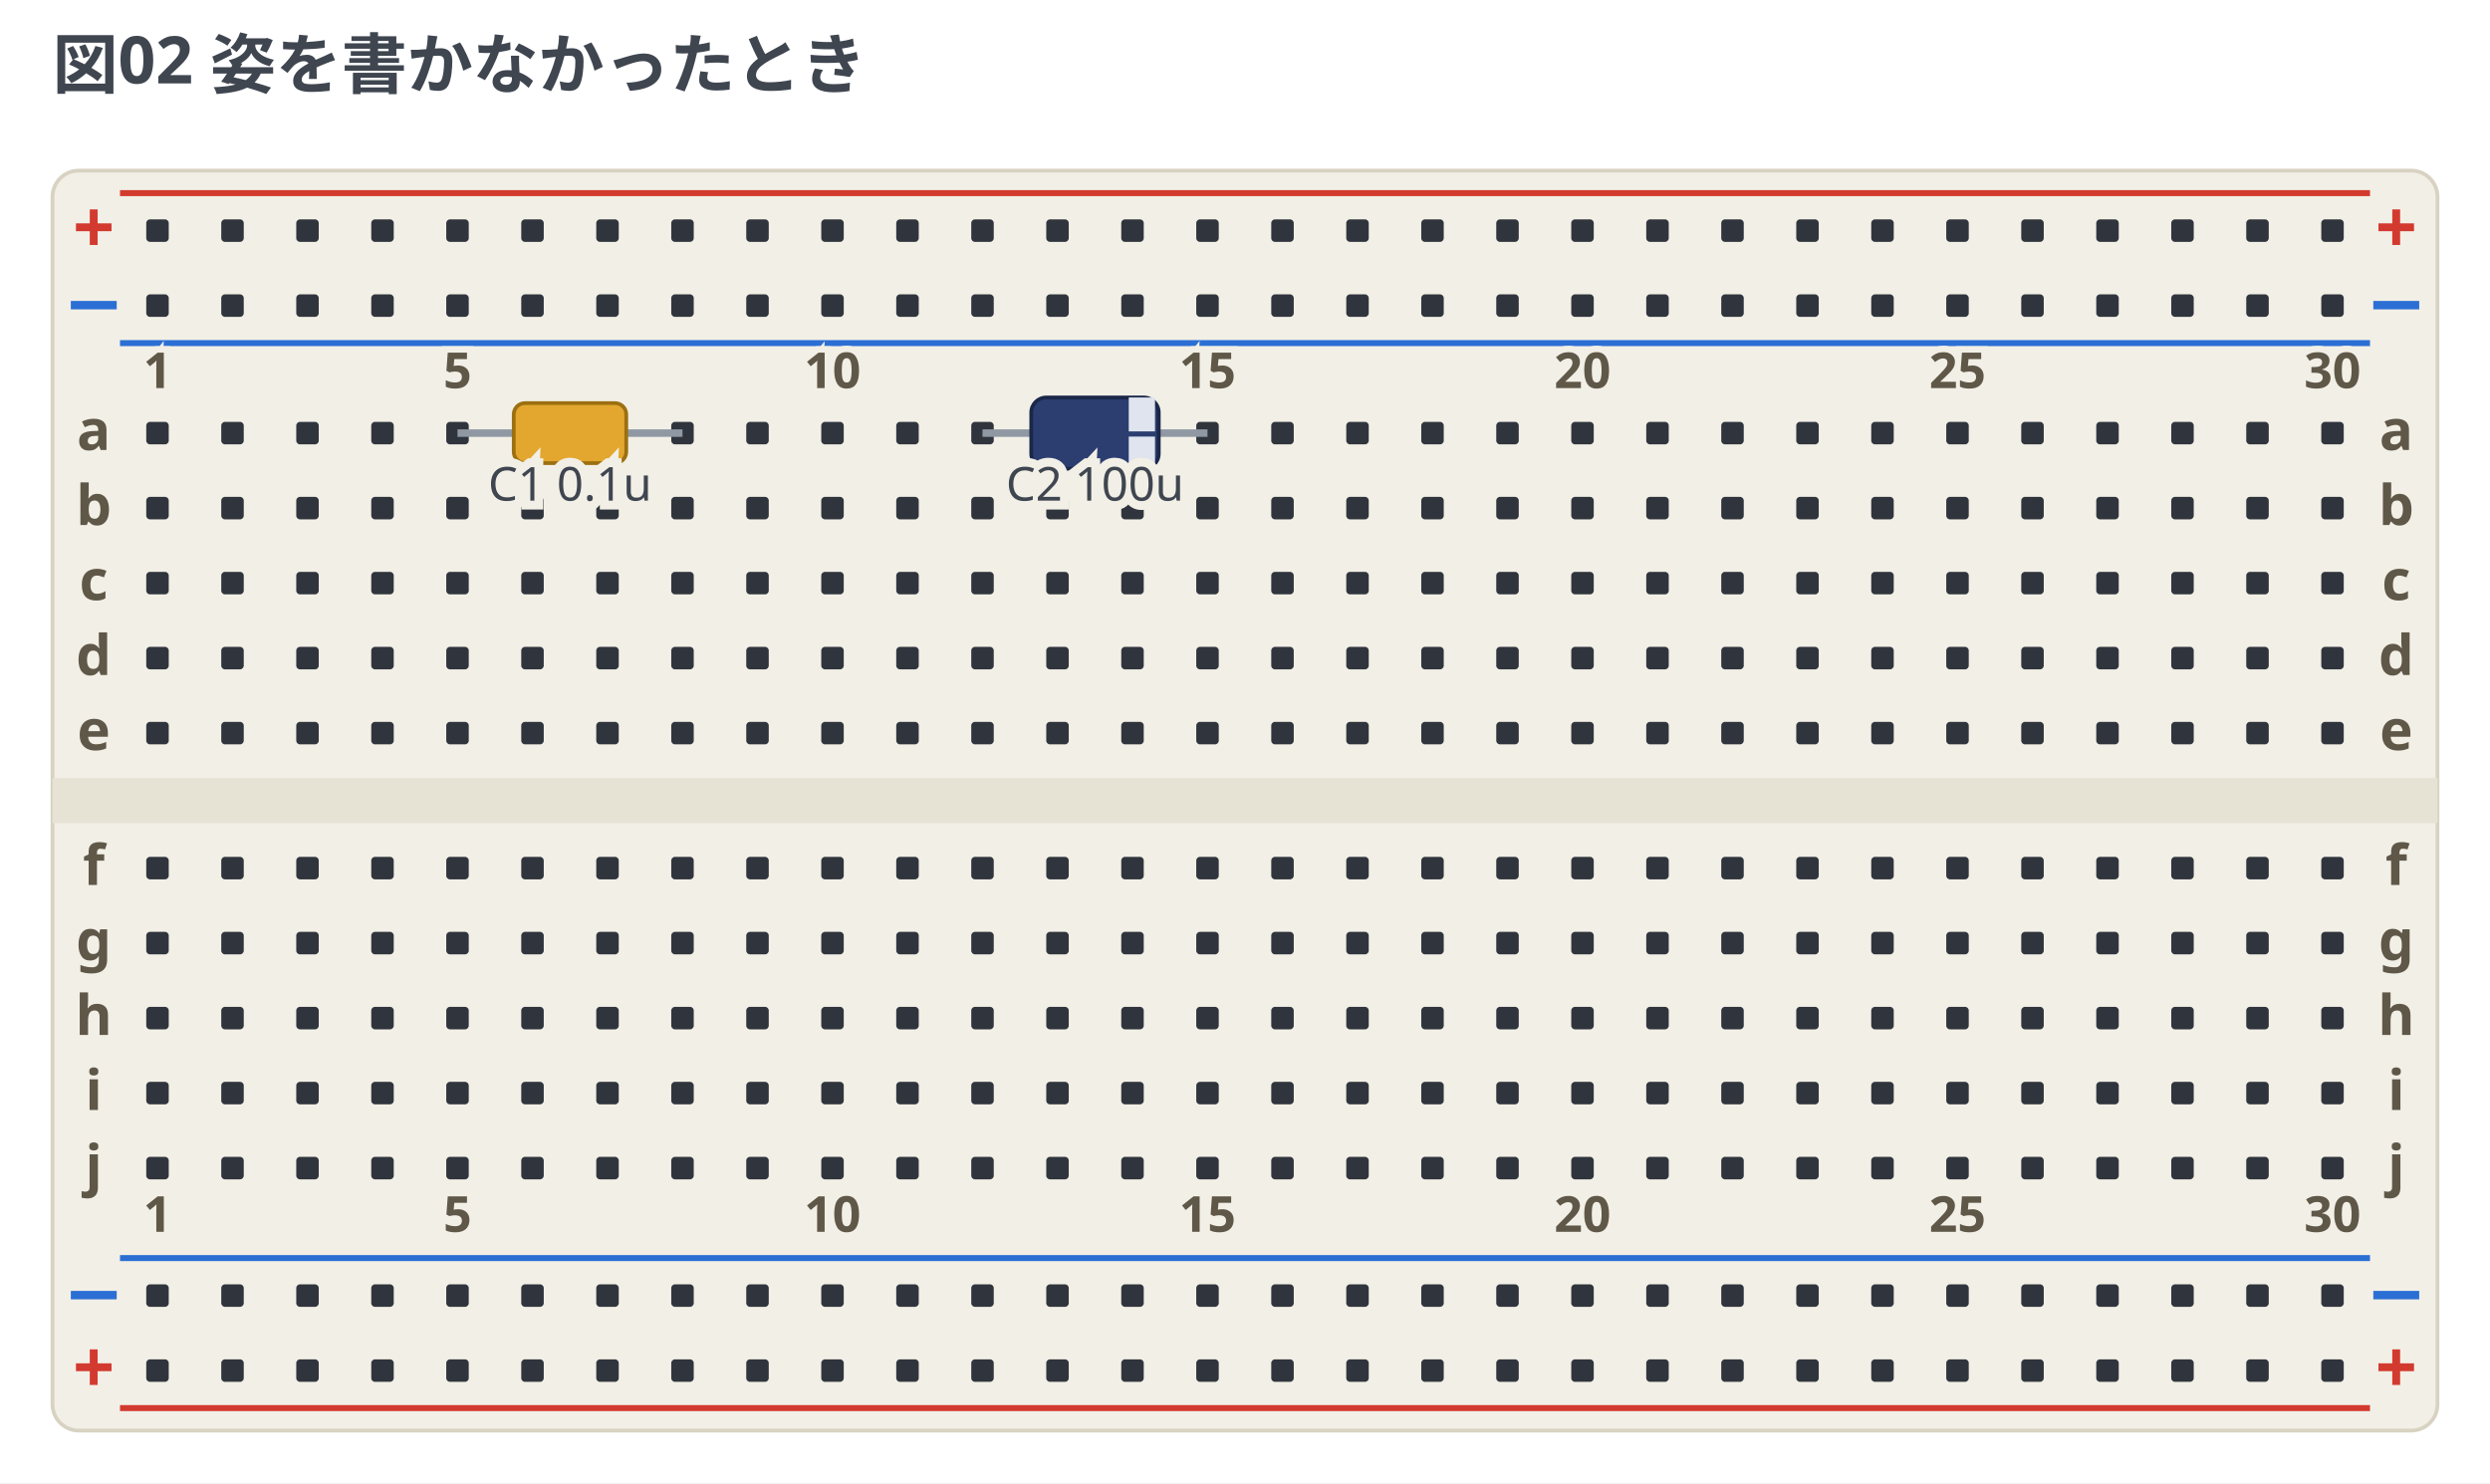
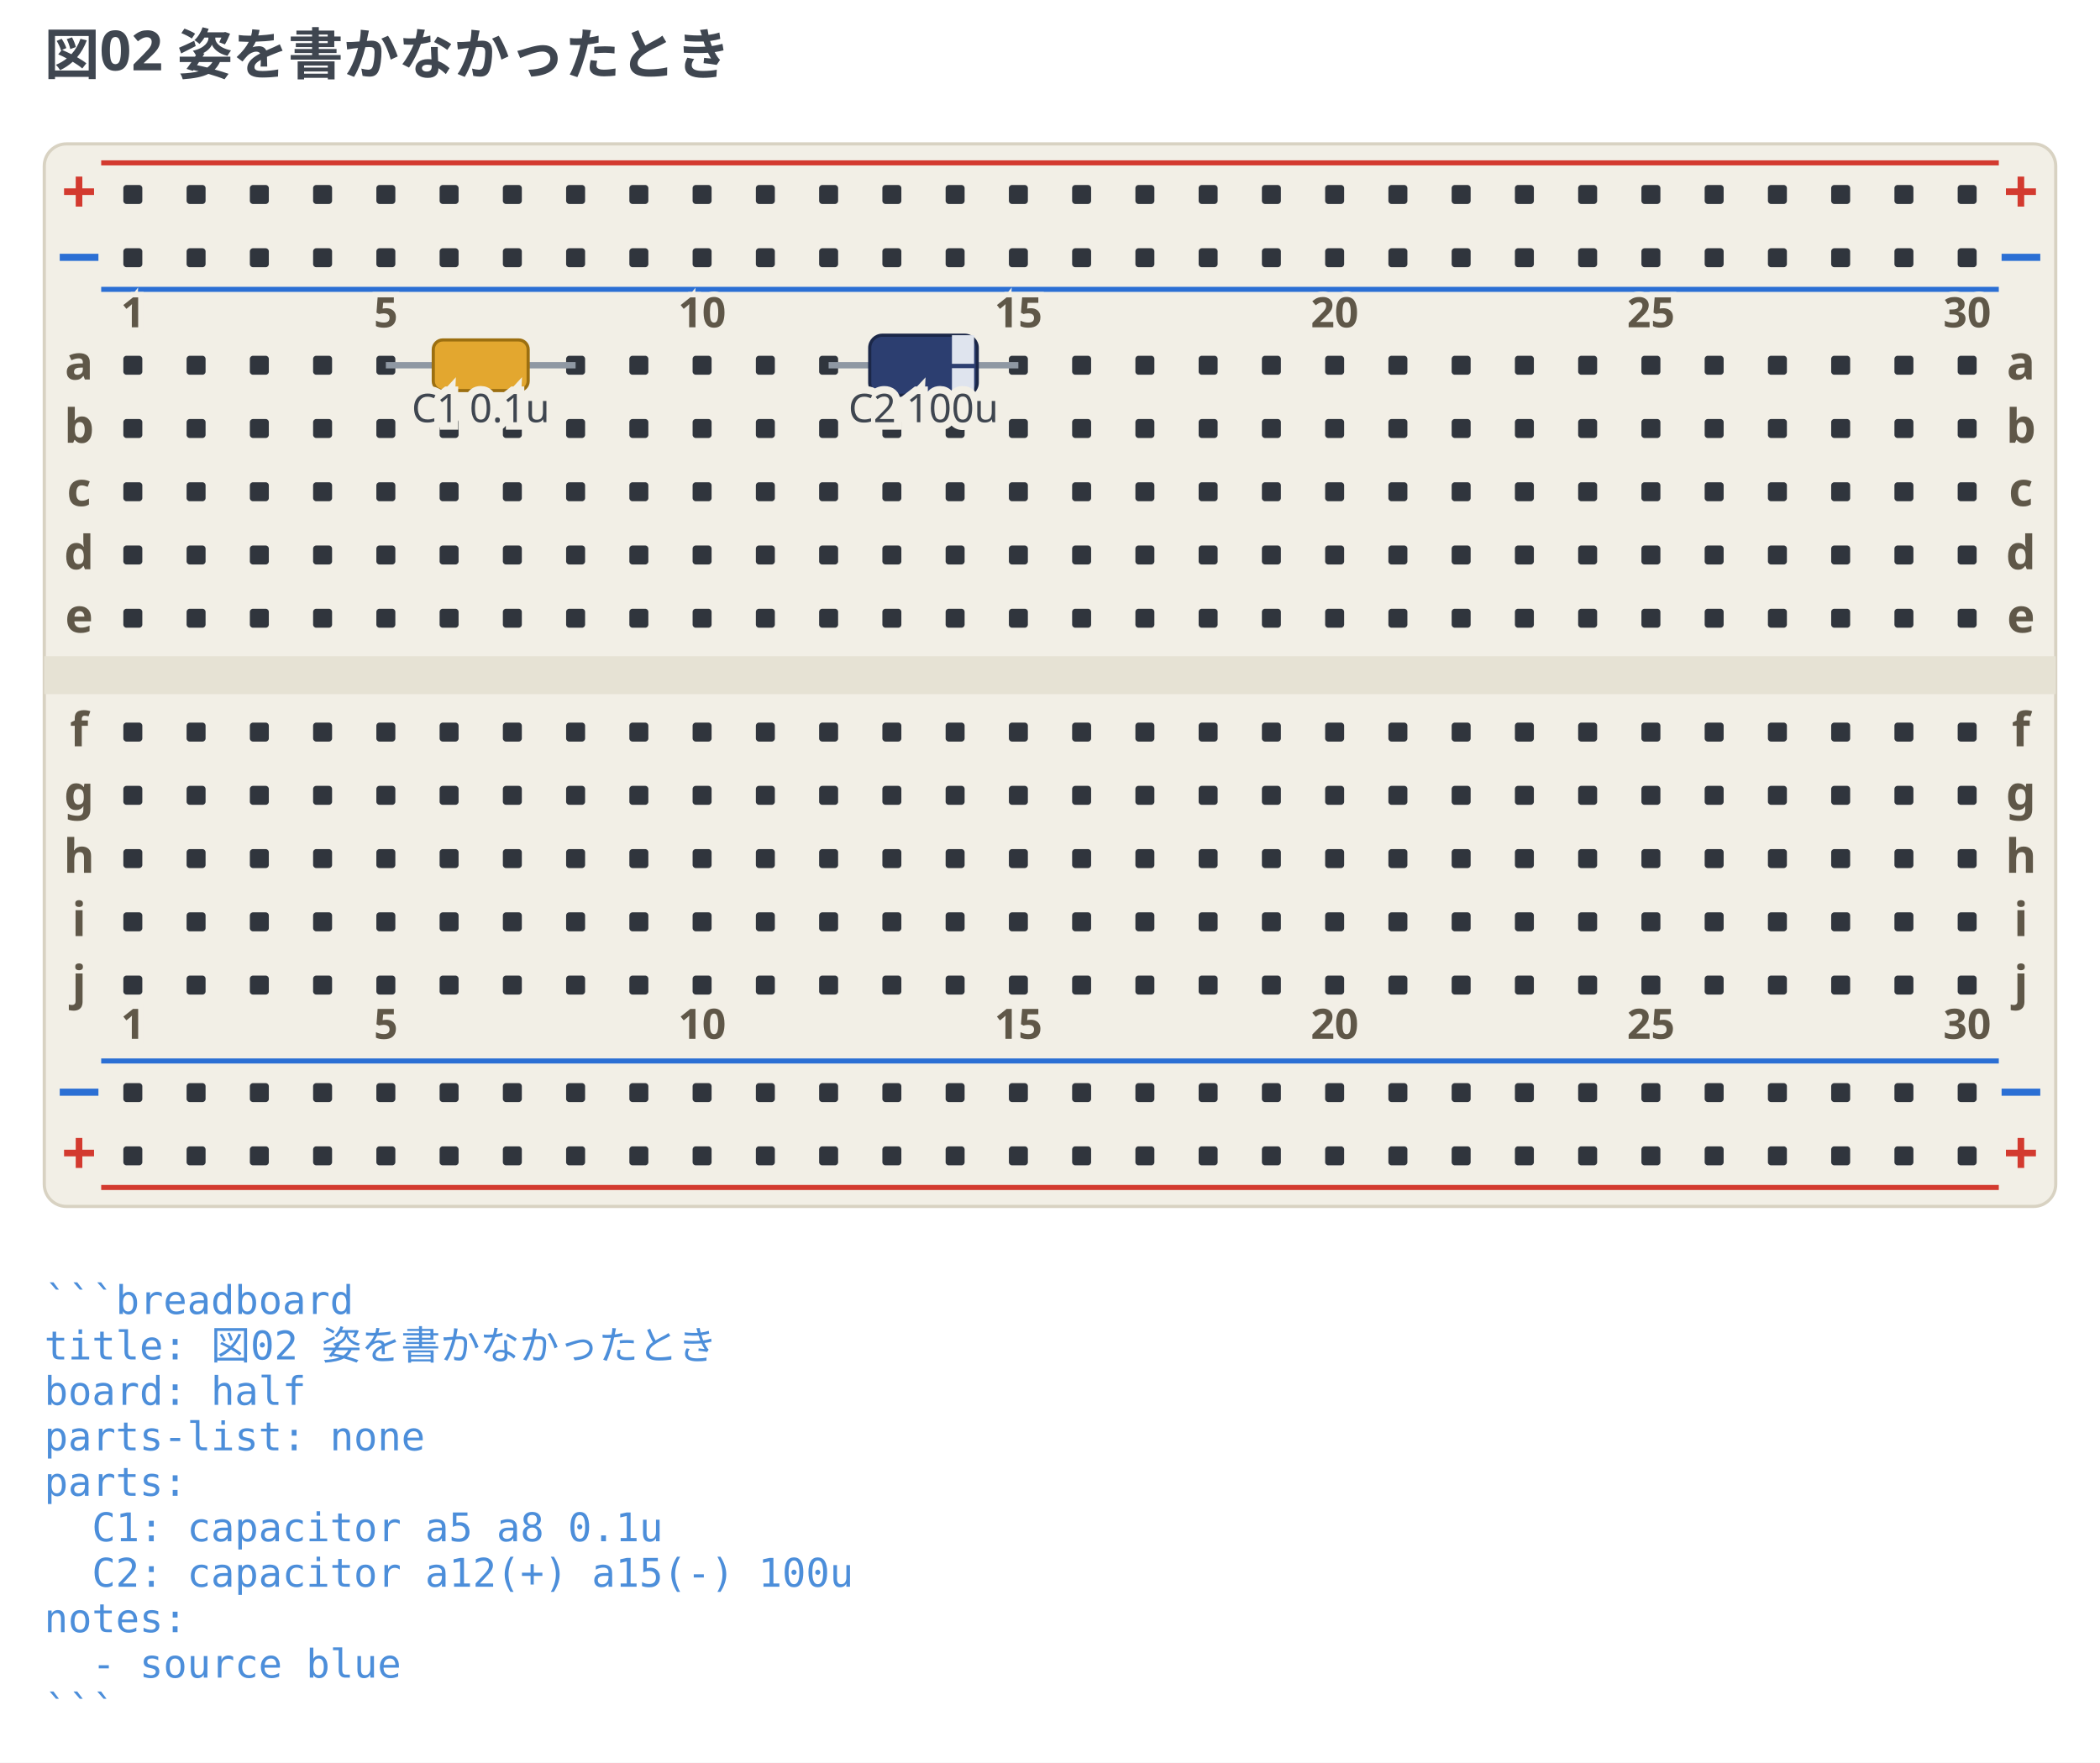
- <svg xmlns="http://www.w3.org/2000/svg" width="664" height="395.5" viewBox="0 0 664 395.5" data-breadboard-fence="0.4.0" role="img">
-   <rect x="0" y="0" width="664" height="395.5" fill="#ffffff" />
+ <svg xmlns="http://www.w3.org/2000/svg" width="664" height="557.38" viewBox="0 0 664 557.38" data-breadboard-fence="0.4.0" role="img">
+   <rect x="0" y="0" width="664" height="557.38" fill="#ffffff" />
  <g>
    <text x="14" y="23.5" text-anchor="start" font-family="ui-sans-serif, system-ui, sans-serif" font-size="17.5" font-weight="700" fill="#3f4650">図02 姿を書かなかったとき</text>
  </g>
  <g transform="translate(0 31.5)">
    <rect x="14" y="14" width="636" height="336" rx="7" fill="#f2efe6" stroke="#d8d2c2" />
    <rect x="14" y="176" width="636" height="12" fill="#e6e2d4" />
    <line x1="32" y1="20" x2="632" y2="20" stroke="#d33a2f" stroke-width="1.6" />
    <text x="25" y="36" text-anchor="middle" font-family="ui-sans-serif, system-ui, sans-serif" font-size="19.55" font-weight="700" fill="#d33a2f">+</text>
    <text x="639" y="36" text-anchor="middle" font-family="ui-sans-serif, system-ui, sans-serif" font-size="19.55" font-weight="700" fill="#d33a2f">+</text>
    <line x1="32" y1="60" x2="632" y2="60" stroke="#2b6fd4" stroke-width="1.6" />
    <text x="25" y="56" text-anchor="middle" font-family="ui-sans-serif, system-ui, sans-serif" font-size="19.55" font-weight="700" fill="#2b6fd4">−</text>
    <text x="639" y="56" text-anchor="middle" font-family="ui-sans-serif, system-ui, sans-serif" font-size="19.55" font-weight="700" fill="#2b6fd4">−</text>
    <line x1="32" y1="304" x2="632" y2="304" stroke="#2b6fd4" stroke-width="1.6" />
    <text x="25" y="320" text-anchor="middle" font-family="ui-sans-serif, system-ui, sans-serif" font-size="19.55" font-weight="700" fill="#2b6fd4">−</text>
    <text x="639" y="320" text-anchor="middle" font-family="ui-sans-serif, system-ui, sans-serif" font-size="19.55" font-weight="700" fill="#2b6fd4">−</text>
    <line x1="32" y1="344" x2="632" y2="344" stroke="#d33a2f" stroke-width="1.6" />
    <text x="25" y="340" text-anchor="middle" font-family="ui-sans-serif, system-ui, sans-serif" font-size="19.55" font-weight="700" fill="#d33a2f">+</text>
    <text x="639" y="340" text-anchor="middle" font-family="ui-sans-serif, system-ui, sans-serif" font-size="19.55" font-weight="700" fill="#d33a2f">+</text>
    <rect x="39" y="27" width="6" height="6" rx="1" fill="#30353d" />
    <rect x="59" y="27" width="6" height="6" rx="1" fill="#30353d" />
    <rect x="79" y="27" width="6" height="6" rx="1" fill="#30353d" />
    <rect x="99" y="27" width="6" height="6" rx="1" fill="#30353d" />
    <rect x="119" y="27" width="6" height="6" rx="1" fill="#30353d" />
    <rect x="139" y="27" width="6" height="6" rx="1" fill="#30353d" />
    <rect x="159" y="27" width="6" height="6" rx="1" fill="#30353d" />
    <rect x="179" y="27" width="6" height="6" rx="1" fill="#30353d" />
    <rect x="199" y="27" width="6" height="6" rx="1" fill="#30353d" />
    <rect x="219" y="27" width="6" height="6" rx="1" fill="#30353d" />
    <rect x="239" y="27" width="6" height="6" rx="1" fill="#30353d" />
    <rect x="259" y="27" width="6" height="6" rx="1" fill="#30353d" />
    <rect x="279" y="27" width="6" height="6" rx="1" fill="#30353d" />
    <rect x="299" y="27" width="6" height="6" rx="1" fill="#30353d" />
    <rect x="319" y="27" width="6" height="6" rx="1" fill="#30353d" />
    <rect x="339" y="27" width="6" height="6" rx="1" fill="#30353d" />
    <rect x="359" y="27" width="6" height="6" rx="1" fill="#30353d" />
    <rect x="379" y="27" width="6" height="6" rx="1" fill="#30353d" />
    <rect x="399" y="27" width="6" height="6" rx="1" fill="#30353d" />
    <rect x="419" y="27" width="6" height="6" rx="1" fill="#30353d" />
    <rect x="439" y="27" width="6" height="6" rx="1" fill="#30353d" />
    <rect x="459" y="27" width="6" height="6" rx="1" fill="#30353d" />
    <rect x="479" y="27" width="6" height="6" rx="1" fill="#30353d" />
    <rect x="499" y="27" width="6" height="6" rx="1" fill="#30353d" />
    <rect x="519" y="27" width="6" height="6" rx="1" fill="#30353d" />
    <rect x="539" y="27" width="6" height="6" rx="1" fill="#30353d" />
    <rect x="559" y="27" width="6" height="6" rx="1" fill="#30353d" />
    <rect x="579" y="27" width="6" height="6" rx="1" fill="#30353d" />
    <rect x="599" y="27" width="6" height="6" rx="1" fill="#30353d" />
    <rect x="619" y="27" width="6" height="6" rx="1" fill="#30353d" />
    <rect x="39" y="47" width="6" height="6" rx="1" fill="#30353d" />
    <rect x="59" y="47" width="6" height="6" rx="1" fill="#30353d" />
    <rect x="79" y="47" width="6" height="6" rx="1" fill="#30353d" />
    <rect x="99" y="47" width="6" height="6" rx="1" fill="#30353d" />
    <rect x="119" y="47" width="6" height="6" rx="1" fill="#30353d" />
    <rect x="139" y="47" width="6" height="6" rx="1" fill="#30353d" />
    <rect x="159" y="47" width="6" height="6" rx="1" fill="#30353d" />
    <rect x="179" y="47" width="6" height="6" rx="1" fill="#30353d" />
    <rect x="199" y="47" width="6" height="6" rx="1" fill="#30353d" />
    <rect x="219" y="47" width="6" height="6" rx="1" fill="#30353d" />
    <rect x="239" y="47" width="6" height="6" rx="1" fill="#30353d" />
    <rect x="259" y="47" width="6" height="6" rx="1" fill="#30353d" />
    <rect x="279" y="47" width="6" height="6" rx="1" fill="#30353d" />
    <rect x="299" y="47" width="6" height="6" rx="1" fill="#30353d" />
    <rect x="319" y="47" width="6" height="6" rx="1" fill="#30353d" />
    <rect x="339" y="47" width="6" height="6" rx="1" fill="#30353d" />
    <rect x="359" y="47" width="6" height="6" rx="1" fill="#30353d" />
    <rect x="379" y="47" width="6" height="6" rx="1" fill="#30353d" />
    <rect x="399" y="47" width="6" height="6" rx="1" fill="#30353d" />
    <rect x="419" y="47" width="6" height="6" rx="1" fill="#30353d" />
    <rect x="439" y="47" width="6" height="6" rx="1" fill="#30353d" />
    <rect x="459" y="47" width="6" height="6" rx="1" fill="#30353d" />
    <rect x="479" y="47" width="6" height="6" rx="1" fill="#30353d" />
    <rect x="499" y="47" width="6" height="6" rx="1" fill="#30353d" />
    <rect x="519" y="47" width="6" height="6" rx="1" fill="#30353d" />
    <rect x="539" y="47" width="6" height="6" rx="1" fill="#30353d" />
    <rect x="559" y="47" width="6" height="6" rx="1" fill="#30353d" />
    <rect x="579" y="47" width="6" height="6" rx="1" fill="#30353d" />
    <rect x="599" y="47" width="6" height="6" rx="1" fill="#30353d" />
    <rect x="619" y="47" width="6" height="6" rx="1" fill="#30353d" />
    <rect x="39" y="311" width="6" height="6" rx="1" fill="#30353d" />
    <rect x="59" y="311" width="6" height="6" rx="1" fill="#30353d" />
    <rect x="79" y="311" width="6" height="6" rx="1" fill="#30353d" />
    <rect x="99" y="311" width="6" height="6" rx="1" fill="#30353d" />
    <rect x="119" y="311" width="6" height="6" rx="1" fill="#30353d" />
    <rect x="139" y="311" width="6" height="6" rx="1" fill="#30353d" />
    <rect x="159" y="311" width="6" height="6" rx="1" fill="#30353d" />
    <rect x="179" y="311" width="6" height="6" rx="1" fill="#30353d" />
    <rect x="199" y="311" width="6" height="6" rx="1" fill="#30353d" />
    <rect x="219" y="311" width="6" height="6" rx="1" fill="#30353d" />
    <rect x="239" y="311" width="6" height="6" rx="1" fill="#30353d" />
    <rect x="259" y="311" width="6" height="6" rx="1" fill="#30353d" />
    <rect x="279" y="311" width="6" height="6" rx="1" fill="#30353d" />
    <rect x="299" y="311" width="6" height="6" rx="1" fill="#30353d" />
    <rect x="319" y="311" width="6" height="6" rx="1" fill="#30353d" />
    <rect x="339" y="311" width="6" height="6" rx="1" fill="#30353d" />
    <rect x="359" y="311" width="6" height="6" rx="1" fill="#30353d" />
    <rect x="379" y="311" width="6" height="6" rx="1" fill="#30353d" />
    <rect x="399" y="311" width="6" height="6" rx="1" fill="#30353d" />
    <rect x="419" y="311" width="6" height="6" rx="1" fill="#30353d" />
    <rect x="439" y="311" width="6" height="6" rx="1" fill="#30353d" />
    <rect x="459" y="311" width="6" height="6" rx="1" fill="#30353d" />
    <rect x="479" y="311" width="6" height="6" rx="1" fill="#30353d" />
    <rect x="499" y="311" width="6" height="6" rx="1" fill="#30353d" />
    <rect x="519" y="311" width="6" height="6" rx="1" fill="#30353d" />
    <rect x="539" y="311" width="6" height="6" rx="1" fill="#30353d" />
    <rect x="559" y="311" width="6" height="6" rx="1" fill="#30353d" />
    <rect x="579" y="311" width="6" height="6" rx="1" fill="#30353d" />
    <rect x="599" y="311" width="6" height="6" rx="1" fill="#30353d" />
    <rect x="619" y="311" width="6" height="6" rx="1" fill="#30353d" />
    <rect x="39" y="331" width="6" height="6" rx="1" fill="#30353d" />
    <rect x="59" y="331" width="6" height="6" rx="1" fill="#30353d" />
    <rect x="79" y="331" width="6" height="6" rx="1" fill="#30353d" />
    <rect x="99" y="331" width="6" height="6" rx="1" fill="#30353d" />
    <rect x="119" y="331" width="6" height="6" rx="1" fill="#30353d" />
    <rect x="139" y="331" width="6" height="6" rx="1" fill="#30353d" />
    <rect x="159" y="331" width="6" height="6" rx="1" fill="#30353d" />
    <rect x="179" y="331" width="6" height="6" rx="1" fill="#30353d" />
    <rect x="199" y="331" width="6" height="6" rx="1" fill="#30353d" />
    <rect x="219" y="331" width="6" height="6" rx="1" fill="#30353d" />
    <rect x="239" y="331" width="6" height="6" rx="1" fill="#30353d" />
    <rect x="259" y="331" width="6" height="6" rx="1" fill="#30353d" />
    <rect x="279" y="331" width="6" height="6" rx="1" fill="#30353d" />
    <rect x="299" y="331" width="6" height="6" rx="1" fill="#30353d" />
    <rect x="319" y="331" width="6" height="6" rx="1" fill="#30353d" />
    <rect x="339" y="331" width="6" height="6" rx="1" fill="#30353d" />
    <rect x="359" y="331" width="6" height="6" rx="1" fill="#30353d" />
    <rect x="379" y="331" width="6" height="6" rx="1" fill="#30353d" />
    <rect x="399" y="331" width="6" height="6" rx="1" fill="#30353d" />
    <rect x="419" y="331" width="6" height="6" rx="1" fill="#30353d" />
    <rect x="439" y="331" width="6" height="6" rx="1" fill="#30353d" />
    <rect x="459" y="331" width="6" height="6" rx="1" fill="#30353d" />
    <rect x="479" y="331" width="6" height="6" rx="1" fill="#30353d" />
    <rect x="499" y="331" width="6" height="6" rx="1" fill="#30353d" />
    <rect x="519" y="331" width="6" height="6" rx="1" fill="#30353d" />
    <rect x="539" y="331" width="6" height="6" rx="1" fill="#30353d" />
    <rect x="559" y="331" width="6" height="6" rx="1" fill="#30353d" />
    <rect x="579" y="331" width="6" height="6" rx="1" fill="#30353d" />
    <rect x="599" y="331" width="6" height="6" rx="1" fill="#30353d" />
    <rect x="619" y="331" width="6" height="6" rx="1" fill="#30353d" />
    <rect x="39" y="81" width="6" height="6" rx="1" fill="#30353d" />
    <rect x="59" y="81" width="6" height="6" rx="1" fill="#30353d" />
    <rect x="79" y="81" width="6" height="6" rx="1" fill="#30353d" />
    <rect x="99" y="81" width="6" height="6" rx="1" fill="#30353d" />
    <rect x="119" y="81" width="6" height="6" rx="1" fill="#30353d" />
    <rect x="139" y="81" width="6" height="6" rx="1" fill="#30353d" />
    <rect x="159" y="81" width="6" height="6" rx="1" fill="#30353d" />
    <rect x="179" y="81" width="6" height="6" rx="1" fill="#30353d" />
    <rect x="199" y="81" width="6" height="6" rx="1" fill="#30353d" />
    <rect x="219" y="81" width="6" height="6" rx="1" fill="#30353d" />
    <rect x="239" y="81" width="6" height="6" rx="1" fill="#30353d" />
    <rect x="259" y="81" width="6" height="6" rx="1" fill="#30353d" />
    <rect x="279" y="81" width="6" height="6" rx="1" fill="#30353d" />
    <rect x="299" y="81" width="6" height="6" rx="1" fill="#30353d" />
    <rect x="319" y="81" width="6" height="6" rx="1" fill="#30353d" />
    <rect x="339" y="81" width="6" height="6" rx="1" fill="#30353d" />
    <rect x="359" y="81" width="6" height="6" rx="1" fill="#30353d" />
    <rect x="379" y="81" width="6" height="6" rx="1" fill="#30353d" />
    <rect x="399" y="81" width="6" height="6" rx="1" fill="#30353d" />
    <rect x="419" y="81" width="6" height="6" rx="1" fill="#30353d" />
    <rect x="439" y="81" width="6" height="6" rx="1" fill="#30353d" />
    <rect x="459" y="81" width="6" height="6" rx="1" fill="#30353d" />
    <rect x="479" y="81" width="6" height="6" rx="1" fill="#30353d" />
    <rect x="499" y="81" width="6" height="6" rx="1" fill="#30353d" />
    <rect x="519" y="81" width="6" height="6" rx="1" fill="#30353d" />
    <rect x="539" y="81" width="6" height="6" rx="1" fill="#30353d" />
    <rect x="559" y="81" width="6" height="6" rx="1" fill="#30353d" />
    <rect x="579" y="81" width="6" height="6" rx="1" fill="#30353d" />
    <rect x="599" y="81" width="6" height="6" rx="1" fill="#30353d" />
    <rect x="619" y="81" width="6" height="6" rx="1" fill="#30353d" />
    <rect x="39" y="101" width="6" height="6" rx="1" fill="#30353d" />
    <rect x="59" y="101" width="6" height="6" rx="1" fill="#30353d" />
    <rect x="79" y="101" width="6" height="6" rx="1" fill="#30353d" />
    <rect x="99" y="101" width="6" height="6" rx="1" fill="#30353d" />
    <rect x="119" y="101" width="6" height="6" rx="1" fill="#30353d" />
    <rect x="139" y="101" width="6" height="6" rx="1" fill="#30353d" />
    <rect x="159" y="101" width="6" height="6" rx="1" fill="#30353d" />
    <rect x="179" y="101" width="6" height="6" rx="1" fill="#30353d" />
    <rect x="199" y="101" width="6" height="6" rx="1" fill="#30353d" />
    <rect x="219" y="101" width="6" height="6" rx="1" fill="#30353d" />
    <rect x="239" y="101" width="6" height="6" rx="1" fill="#30353d" />
    <rect x="259" y="101" width="6" height="6" rx="1" fill="#30353d" />
    <rect x="279" y="101" width="6" height="6" rx="1" fill="#30353d" />
    <rect x="299" y="101" width="6" height="6" rx="1" fill="#30353d" />
    <rect x="319" y="101" width="6" height="6" rx="1" fill="#30353d" />
    <rect x="339" y="101" width="6" height="6" rx="1" fill="#30353d" />
    <rect x="359" y="101" width="6" height="6" rx="1" fill="#30353d" />
    <rect x="379" y="101" width="6" height="6" rx="1" fill="#30353d" />
    <rect x="399" y="101" width="6" height="6" rx="1" fill="#30353d" />
    <rect x="419" y="101" width="6" height="6" rx="1" fill="#30353d" />
    <rect x="439" y="101" width="6" height="6" rx="1" fill="#30353d" />
    <rect x="459" y="101" width="6" height="6" rx="1" fill="#30353d" />
    <rect x="479" y="101" width="6" height="6" rx="1" fill="#30353d" />
    <rect x="499" y="101" width="6" height="6" rx="1" fill="#30353d" />
    <rect x="519" y="101" width="6" height="6" rx="1" fill="#30353d" />
    <rect x="539" y="101" width="6" height="6" rx="1" fill="#30353d" />
    <rect x="559" y="101" width="6" height="6" rx="1" fill="#30353d" />
    <rect x="579" y="101" width="6" height="6" rx="1" fill="#30353d" />
    <rect x="599" y="101" width="6" height="6" rx="1" fill="#30353d" />
    <rect x="619" y="101" width="6" height="6" rx="1" fill="#30353d" />
    <rect x="39" y="121" width="6" height="6" rx="1" fill="#30353d" />
    <rect x="59" y="121" width="6" height="6" rx="1" fill="#30353d" />
    <rect x="79" y="121" width="6" height="6" rx="1" fill="#30353d" />
    <rect x="99" y="121" width="6" height="6" rx="1" fill="#30353d" />
    <rect x="119" y="121" width="6" height="6" rx="1" fill="#30353d" />
    <rect x="139" y="121" width="6" height="6" rx="1" fill="#30353d" />
    <rect x="159" y="121" width="6" height="6" rx="1" fill="#30353d" />
    <rect x="179" y="121" width="6" height="6" rx="1" fill="#30353d" />
    <rect x="199" y="121" width="6" height="6" rx="1" fill="#30353d" />
    <rect x="219" y="121" width="6" height="6" rx="1" fill="#30353d" />
    <rect x="239" y="121" width="6" height="6" rx="1" fill="#30353d" />
    <rect x="259" y="121" width="6" height="6" rx="1" fill="#30353d" />
    <rect x="279" y="121" width="6" height="6" rx="1" fill="#30353d" />
    <rect x="299" y="121" width="6" height="6" rx="1" fill="#30353d" />
    <rect x="319" y="121" width="6" height="6" rx="1" fill="#30353d" />
    <rect x="339" y="121" width="6" height="6" rx="1" fill="#30353d" />
    <rect x="359" y="121" width="6" height="6" rx="1" fill="#30353d" />
    <rect x="379" y="121" width="6" height="6" rx="1" fill="#30353d" />
    <rect x="399" y="121" width="6" height="6" rx="1" fill="#30353d" />
    <rect x="419" y="121" width="6" height="6" rx="1" fill="#30353d" />
    <rect x="439" y="121" width="6" height="6" rx="1" fill="#30353d" />
    <rect x="459" y="121" width="6" height="6" rx="1" fill="#30353d" />
    <rect x="479" y="121" width="6" height="6" rx="1" fill="#30353d" />
    <rect x="499" y="121" width="6" height="6" rx="1" fill="#30353d" />
    <rect x="519" y="121" width="6" height="6" rx="1" fill="#30353d" />
    <rect x="539" y="121" width="6" height="6" rx="1" fill="#30353d" />
    <rect x="559" y="121" width="6" height="6" rx="1" fill="#30353d" />
    <rect x="579" y="121" width="6" height="6" rx="1" fill="#30353d" />
    <rect x="599" y="121" width="6" height="6" rx="1" fill="#30353d" />
    <rect x="619" y="121" width="6" height="6" rx="1" fill="#30353d" />
    <rect x="39" y="141" width="6" height="6" rx="1" fill="#30353d" />
    <rect x="59" y="141" width="6" height="6" rx="1" fill="#30353d" />
    <rect x="79" y="141" width="6" height="6" rx="1" fill="#30353d" />
    <rect x="99" y="141" width="6" height="6" rx="1" fill="#30353d" />
    <rect x="119" y="141" width="6" height="6" rx="1" fill="#30353d" />
    <rect x="139" y="141" width="6" height="6" rx="1" fill="#30353d" />
    <rect x="159" y="141" width="6" height="6" rx="1" fill="#30353d" />
    <rect x="179" y="141" width="6" height="6" rx="1" fill="#30353d" />
    <rect x="199" y="141" width="6" height="6" rx="1" fill="#30353d" />
    <rect x="219" y="141" width="6" height="6" rx="1" fill="#30353d" />
    <rect x="239" y="141" width="6" height="6" rx="1" fill="#30353d" />
    <rect x="259" y="141" width="6" height="6" rx="1" fill="#30353d" />
    <rect x="279" y="141" width="6" height="6" rx="1" fill="#30353d" />
    <rect x="299" y="141" width="6" height="6" rx="1" fill="#30353d" />
    <rect x="319" y="141" width="6" height="6" rx="1" fill="#30353d" />
    <rect x="339" y="141" width="6" height="6" rx="1" fill="#30353d" />
    <rect x="359" y="141" width="6" height="6" rx="1" fill="#30353d" />
    <rect x="379" y="141" width="6" height="6" rx="1" fill="#30353d" />
    <rect x="399" y="141" width="6" height="6" rx="1" fill="#30353d" />
    <rect x="419" y="141" width="6" height="6" rx="1" fill="#30353d" />
    <rect x="439" y="141" width="6" height="6" rx="1" fill="#30353d" />
    <rect x="459" y="141" width="6" height="6" rx="1" fill="#30353d" />
    <rect x="479" y="141" width="6" height="6" rx="1" fill="#30353d" />
    <rect x="499" y="141" width="6" height="6" rx="1" fill="#30353d" />
    <rect x="519" y="141" width="6" height="6" rx="1" fill="#30353d" />
    <rect x="539" y="141" width="6" height="6" rx="1" fill="#30353d" />
    <rect x="559" y="141" width="6" height="6" rx="1" fill="#30353d" />
    <rect x="579" y="141" width="6" height="6" rx="1" fill="#30353d" />
    <rect x="599" y="141" width="6" height="6" rx="1" fill="#30353d" />
    <rect x="619" y="141" width="6" height="6" rx="1" fill="#30353d" />
    <rect x="39" y="161" width="6" height="6" rx="1" fill="#30353d" />
    <rect x="59" y="161" width="6" height="6" rx="1" fill="#30353d" />
    <rect x="79" y="161" width="6" height="6" rx="1" fill="#30353d" />
    <rect x="99" y="161" width="6" height="6" rx="1" fill="#30353d" />
    <rect x="119" y="161" width="6" height="6" rx="1" fill="#30353d" />
    <rect x="139" y="161" width="6" height="6" rx="1" fill="#30353d" />
    <rect x="159" y="161" width="6" height="6" rx="1" fill="#30353d" />
    <rect x="179" y="161" width="6" height="6" rx="1" fill="#30353d" />
    <rect x="199" y="161" width="6" height="6" rx="1" fill="#30353d" />
    <rect x="219" y="161" width="6" height="6" rx="1" fill="#30353d" />
    <rect x="239" y="161" width="6" height="6" rx="1" fill="#30353d" />
    <rect x="259" y="161" width="6" height="6" rx="1" fill="#30353d" />
    <rect x="279" y="161" width="6" height="6" rx="1" fill="#30353d" />
    <rect x="299" y="161" width="6" height="6" rx="1" fill="#30353d" />
    <rect x="319" y="161" width="6" height="6" rx="1" fill="#30353d" />
    <rect x="339" y="161" width="6" height="6" rx="1" fill="#30353d" />
    <rect x="359" y="161" width="6" height="6" rx="1" fill="#30353d" />
    <rect x="379" y="161" width="6" height="6" rx="1" fill="#30353d" />
    <rect x="399" y="161" width="6" height="6" rx="1" fill="#30353d" />
    <rect x="419" y="161" width="6" height="6" rx="1" fill="#30353d" />
    <rect x="439" y="161" width="6" height="6" rx="1" fill="#30353d" />
    <rect x="459" y="161" width="6" height="6" rx="1" fill="#30353d" />
    <rect x="479" y="161" width="6" height="6" rx="1" fill="#30353d" />
    <rect x="499" y="161" width="6" height="6" rx="1" fill="#30353d" />
    <rect x="519" y="161" width="6" height="6" rx="1" fill="#30353d" />
    <rect x="539" y="161" width="6" height="6" rx="1" fill="#30353d" />
    <rect x="559" y="161" width="6" height="6" rx="1" fill="#30353d" />
    <rect x="579" y="161" width="6" height="6" rx="1" fill="#30353d" />
    <rect x="599" y="161" width="6" height="6" rx="1" fill="#30353d" />
    <rect x="619" y="161" width="6" height="6" rx="1" fill="#30353d" />
    <rect x="39" y="197" width="6" height="6" rx="1" fill="#30353d" />
    <rect x="59" y="197" width="6" height="6" rx="1" fill="#30353d" />
    <rect x="79" y="197" width="6" height="6" rx="1" fill="#30353d" />
    <rect x="99" y="197" width="6" height="6" rx="1" fill="#30353d" />
    <rect x="119" y="197" width="6" height="6" rx="1" fill="#30353d" />
    <rect x="139" y="197" width="6" height="6" rx="1" fill="#30353d" />
    <rect x="159" y="197" width="6" height="6" rx="1" fill="#30353d" />
    <rect x="179" y="197" width="6" height="6" rx="1" fill="#30353d" />
    <rect x="199" y="197" width="6" height="6" rx="1" fill="#30353d" />
    <rect x="219" y="197" width="6" height="6" rx="1" fill="#30353d" />
    <rect x="239" y="197" width="6" height="6" rx="1" fill="#30353d" />
    <rect x="259" y="197" width="6" height="6" rx="1" fill="#30353d" />
    <rect x="279" y="197" width="6" height="6" rx="1" fill="#30353d" />
    <rect x="299" y="197" width="6" height="6" rx="1" fill="#30353d" />
    <rect x="319" y="197" width="6" height="6" rx="1" fill="#30353d" />
    <rect x="339" y="197" width="6" height="6" rx="1" fill="#30353d" />
    <rect x="359" y="197" width="6" height="6" rx="1" fill="#30353d" />
    <rect x="379" y="197" width="6" height="6" rx="1" fill="#30353d" />
    <rect x="399" y="197" width="6" height="6" rx="1" fill="#30353d" />
    <rect x="419" y="197" width="6" height="6" rx="1" fill="#30353d" />
    <rect x="439" y="197" width="6" height="6" rx="1" fill="#30353d" />
    <rect x="459" y="197" width="6" height="6" rx="1" fill="#30353d" />
    <rect x="479" y="197" width="6" height="6" rx="1" fill="#30353d" />
    <rect x="499" y="197" width="6" height="6" rx="1" fill="#30353d" />
    <rect x="519" y="197" width="6" height="6" rx="1" fill="#30353d" />
    <rect x="539" y="197" width="6" height="6" rx="1" fill="#30353d" />
    <rect x="559" y="197" width="6" height="6" rx="1" fill="#30353d" />
    <rect x="579" y="197" width="6" height="6" rx="1" fill="#30353d" />
    <rect x="599" y="197" width="6" height="6" rx="1" fill="#30353d" />
    <rect x="619" y="197" width="6" height="6" rx="1" fill="#30353d" />
    <rect x="39" y="217" width="6" height="6" rx="1" fill="#30353d" />
    <rect x="59" y="217" width="6" height="6" rx="1" fill="#30353d" />
    <rect x="79" y="217" width="6" height="6" rx="1" fill="#30353d" />
    <rect x="99" y="217" width="6" height="6" rx="1" fill="#30353d" />
    <rect x="119" y="217" width="6" height="6" rx="1" fill="#30353d" />
    <rect x="139" y="217" width="6" height="6" rx="1" fill="#30353d" />
    <rect x="159" y="217" width="6" height="6" rx="1" fill="#30353d" />
    <rect x="179" y="217" width="6" height="6" rx="1" fill="#30353d" />
    <rect x="199" y="217" width="6" height="6" rx="1" fill="#30353d" />
    <rect x="219" y="217" width="6" height="6" rx="1" fill="#30353d" />
    <rect x="239" y="217" width="6" height="6" rx="1" fill="#30353d" />
    <rect x="259" y="217" width="6" height="6" rx="1" fill="#30353d" />
    <rect x="279" y="217" width="6" height="6" rx="1" fill="#30353d" />
    <rect x="299" y="217" width="6" height="6" rx="1" fill="#30353d" />
    <rect x="319" y="217" width="6" height="6" rx="1" fill="#30353d" />
    <rect x="339" y="217" width="6" height="6" rx="1" fill="#30353d" />
    <rect x="359" y="217" width="6" height="6" rx="1" fill="#30353d" />
    <rect x="379" y="217" width="6" height="6" rx="1" fill="#30353d" />
    <rect x="399" y="217" width="6" height="6" rx="1" fill="#30353d" />
    <rect x="419" y="217" width="6" height="6" rx="1" fill="#30353d" />
    <rect x="439" y="217" width="6" height="6" rx="1" fill="#30353d" />
    <rect x="459" y="217" width="6" height="6" rx="1" fill="#30353d" />
    <rect x="479" y="217" width="6" height="6" rx="1" fill="#30353d" />
    <rect x="499" y="217" width="6" height="6" rx="1" fill="#30353d" />
    <rect x="519" y="217" width="6" height="6" rx="1" fill="#30353d" />
    <rect x="539" y="217" width="6" height="6" rx="1" fill="#30353d" />
    <rect x="559" y="217" width="6" height="6" rx="1" fill="#30353d" />
    <rect x="579" y="217" width="6" height="6" rx="1" fill="#30353d" />
    <rect x="599" y="217" width="6" height="6" rx="1" fill="#30353d" />
    <rect x="619" y="217" width="6" height="6" rx="1" fill="#30353d" />
    <rect x="39" y="237" width="6" height="6" rx="1" fill="#30353d" />
    <rect x="59" y="237" width="6" height="6" rx="1" fill="#30353d" />
    <rect x="79" y="237" width="6" height="6" rx="1" fill="#30353d" />
    <rect x="99" y="237" width="6" height="6" rx="1" fill="#30353d" />
    <rect x="119" y="237" width="6" height="6" rx="1" fill="#30353d" />
    <rect x="139" y="237" width="6" height="6" rx="1" fill="#30353d" />
    <rect x="159" y="237" width="6" height="6" rx="1" fill="#30353d" />
    <rect x="179" y="237" width="6" height="6" rx="1" fill="#30353d" />
    <rect x="199" y="237" width="6" height="6" rx="1" fill="#30353d" />
    <rect x="219" y="237" width="6" height="6" rx="1" fill="#30353d" />
    <rect x="239" y="237" width="6" height="6" rx="1" fill="#30353d" />
    <rect x="259" y="237" width="6" height="6" rx="1" fill="#30353d" />
    <rect x="279" y="237" width="6" height="6" rx="1" fill="#30353d" />
    <rect x="299" y="237" width="6" height="6" rx="1" fill="#30353d" />
    <rect x="319" y="237" width="6" height="6" rx="1" fill="#30353d" />
    <rect x="339" y="237" width="6" height="6" rx="1" fill="#30353d" />
    <rect x="359" y="237" width="6" height="6" rx="1" fill="#30353d" />
    <rect x="379" y="237" width="6" height="6" rx="1" fill="#30353d" />
    <rect x="399" y="237" width="6" height="6" rx="1" fill="#30353d" />
    <rect x="419" y="237" width="6" height="6" rx="1" fill="#30353d" />
    <rect x="439" y="237" width="6" height="6" rx="1" fill="#30353d" />
    <rect x="459" y="237" width="6" height="6" rx="1" fill="#30353d" />
    <rect x="479" y="237" width="6" height="6" rx="1" fill="#30353d" />
    <rect x="499" y="237" width="6" height="6" rx="1" fill="#30353d" />
    <rect x="519" y="237" width="6" height="6" rx="1" fill="#30353d" />
    <rect x="539" y="237" width="6" height="6" rx="1" fill="#30353d" />
    <rect x="559" y="237" width="6" height="6" rx="1" fill="#30353d" />
    <rect x="579" y="237" width="6" height="6" rx="1" fill="#30353d" />
    <rect x="599" y="237" width="6" height="6" rx="1" fill="#30353d" />
    <rect x="619" y="237" width="6" height="6" rx="1" fill="#30353d" />
    <rect x="39" y="257" width="6" height="6" rx="1" fill="#30353d" />
    <rect x="59" y="257" width="6" height="6" rx="1" fill="#30353d" />
    <rect x="79" y="257" width="6" height="6" rx="1" fill="#30353d" />
    <rect x="99" y="257" width="6" height="6" rx="1" fill="#30353d" />
    <rect x="119" y="257" width="6" height="6" rx="1" fill="#30353d" />
    <rect x="139" y="257" width="6" height="6" rx="1" fill="#30353d" />
    <rect x="159" y="257" width="6" height="6" rx="1" fill="#30353d" />
    <rect x="179" y="257" width="6" height="6" rx="1" fill="#30353d" />
    <rect x="199" y="257" width="6" height="6" rx="1" fill="#30353d" />
    <rect x="219" y="257" width="6" height="6" rx="1" fill="#30353d" />
    <rect x="239" y="257" width="6" height="6" rx="1" fill="#30353d" />
    <rect x="259" y="257" width="6" height="6" rx="1" fill="#30353d" />
    <rect x="279" y="257" width="6" height="6" rx="1" fill="#30353d" />
    <rect x="299" y="257" width="6" height="6" rx="1" fill="#30353d" />
    <rect x="319" y="257" width="6" height="6" rx="1" fill="#30353d" />
    <rect x="339" y="257" width="6" height="6" rx="1" fill="#30353d" />
    <rect x="359" y="257" width="6" height="6" rx="1" fill="#30353d" />
    <rect x="379" y="257" width="6" height="6" rx="1" fill="#30353d" />
    <rect x="399" y="257" width="6" height="6" rx="1" fill="#30353d" />
    <rect x="419" y="257" width="6" height="6" rx="1" fill="#30353d" />
    <rect x="439" y="257" width="6" height="6" rx="1" fill="#30353d" />
    <rect x="459" y="257" width="6" height="6" rx="1" fill="#30353d" />
    <rect x="479" y="257" width="6" height="6" rx="1" fill="#30353d" />
    <rect x="499" y="257" width="6" height="6" rx="1" fill="#30353d" />
    <rect x="519" y="257" width="6" height="6" rx="1" fill="#30353d" />
    <rect x="539" y="257" width="6" height="6" rx="1" fill="#30353d" />
    <rect x="559" y="257" width="6" height="6" rx="1" fill="#30353d" />
    <rect x="579" y="257" width="6" height="6" rx="1" fill="#30353d" />
    <rect x="599" y="257" width="6" height="6" rx="1" fill="#30353d" />
    <rect x="619" y="257" width="6" height="6" rx="1" fill="#30353d" />
    <rect x="39" y="277" width="6" height="6" rx="1" fill="#30353d" />
    <rect x="59" y="277" width="6" height="6" rx="1" fill="#30353d" />
    <rect x="79" y="277" width="6" height="6" rx="1" fill="#30353d" />
    <rect x="99" y="277" width="6" height="6" rx="1" fill="#30353d" />
    <rect x="119" y="277" width="6" height="6" rx="1" fill="#30353d" />
    <rect x="139" y="277" width="6" height="6" rx="1" fill="#30353d" />
    <rect x="159" y="277" width="6" height="6" rx="1" fill="#30353d" />
    <rect x="179" y="277" width="6" height="6" rx="1" fill="#30353d" />
    <rect x="199" y="277" width="6" height="6" rx="1" fill="#30353d" />
    <rect x="219" y="277" width="6" height="6" rx="1" fill="#30353d" />
    <rect x="239" y="277" width="6" height="6" rx="1" fill="#30353d" />
    <rect x="259" y="277" width="6" height="6" rx="1" fill="#30353d" />
    <rect x="279" y="277" width="6" height="6" rx="1" fill="#30353d" />
    <rect x="299" y="277" width="6" height="6" rx="1" fill="#30353d" />
    <rect x="319" y="277" width="6" height="6" rx="1" fill="#30353d" />
    <rect x="339" y="277" width="6" height="6" rx="1" fill="#30353d" />
    <rect x="359" y="277" width="6" height="6" rx="1" fill="#30353d" />
    <rect x="379" y="277" width="6" height="6" rx="1" fill="#30353d" />
    <rect x="399" y="277" width="6" height="6" rx="1" fill="#30353d" />
    <rect x="419" y="277" width="6" height="6" rx="1" fill="#30353d" />
    <rect x="439" y="277" width="6" height="6" rx="1" fill="#30353d" />
    <rect x="459" y="277" width="6" height="6" rx="1" fill="#30353d" />
    <rect x="479" y="277" width="6" height="6" rx="1" fill="#30353d" />
    <rect x="499" y="277" width="6" height="6" rx="1" fill="#30353d" />
    <rect x="519" y="277" width="6" height="6" rx="1" fill="#30353d" />
    <rect x="539" y="277" width="6" height="6" rx="1" fill="#30353d" />
    <rect x="559" y="277" width="6" height="6" rx="1" fill="#30353d" />
    <rect x="579" y="277" width="6" height="6" rx="1" fill="#30353d" />
    <rect x="599" y="277" width="6" height="6" rx="1" fill="#30353d" />
    <rect x="619" y="277" width="6" height="6" rx="1" fill="#30353d" />
    <text x="25" y="88.5" text-anchor="middle" font-family="ui-sans-serif, system-ui, sans-serif" font-size="14.95" font-weight="700" fill="#5f5748">a</text>
    <text x="639" y="88.5" text-anchor="middle" font-family="ui-sans-serif, system-ui, sans-serif" font-size="14.95" font-weight="700" fill="#5f5748">a</text>
    <text x="25" y="108.5" text-anchor="middle" font-family="ui-sans-serif, system-ui, sans-serif" font-size="14.95" font-weight="700" fill="#5f5748">b</text>
    <text x="639" y="108.5" text-anchor="middle" font-family="ui-sans-serif, system-ui, sans-serif" font-size="14.95" font-weight="700" fill="#5f5748">b</text>
    <text x="25" y="128.5" text-anchor="middle" font-family="ui-sans-serif, system-ui, sans-serif" font-size="14.95" font-weight="700" fill="#5f5748">c</text>
    <text x="639" y="128.5" text-anchor="middle" font-family="ui-sans-serif, system-ui, sans-serif" font-size="14.95" font-weight="700" fill="#5f5748">c</text>
    <text x="25" y="148.5" text-anchor="middle" font-family="ui-sans-serif, system-ui, sans-serif" font-size="14.95" font-weight="700" fill="#5f5748">d</text>
    <text x="639" y="148.5" text-anchor="middle" font-family="ui-sans-serif, system-ui, sans-serif" font-size="14.95" font-weight="700" fill="#5f5748">d</text>
    <text x="25" y="168.5" text-anchor="middle" font-family="ui-sans-serif, system-ui, sans-serif" font-size="14.95" font-weight="700" fill="#5f5748">e</text>
    <text x="639" y="168.5" text-anchor="middle" font-family="ui-sans-serif, system-ui, sans-serif" font-size="14.95" font-weight="700" fill="#5f5748">e</text>
    <text x="25" y="204.5" text-anchor="middle" font-family="ui-sans-serif, system-ui, sans-serif" font-size="14.95" font-weight="700" fill="#5f5748">f</text>
    <text x="639" y="204.5" text-anchor="middle" font-family="ui-sans-serif, system-ui, sans-serif" font-size="14.95" font-weight="700" fill="#5f5748">f</text>
    <text x="25" y="224.5" text-anchor="middle" font-family="ui-sans-serif, system-ui, sans-serif" font-size="14.95" font-weight="700" fill="#5f5748">g</text>
    <text x="639" y="224.5" text-anchor="middle" font-family="ui-sans-serif, system-ui, sans-serif" font-size="14.95" font-weight="700" fill="#5f5748">g</text>
    <text x="25" y="244.5" text-anchor="middle" font-family="ui-sans-serif, system-ui, sans-serif" font-size="14.95" font-weight="700" fill="#5f5748">h</text>
    <text x="639" y="244.5" text-anchor="middle" font-family="ui-sans-serif, system-ui, sans-serif" font-size="14.95" font-weight="700" fill="#5f5748">h</text>
    <text x="25" y="264.5" text-anchor="middle" font-family="ui-sans-serif, system-ui, sans-serif" font-size="14.95" font-weight="700" fill="#5f5748">i</text>
    <text x="639" y="264.5" text-anchor="middle" font-family="ui-sans-serif, system-ui, sans-serif" font-size="14.95" font-weight="700" fill="#5f5748">i</text>
    <text x="25" y="284.5" text-anchor="middle" font-family="ui-sans-serif, system-ui, sans-serif" font-size="14.95" font-weight="700" fill="#5f5748">j</text>
    <text x="639" y="284.5" text-anchor="middle" font-family="ui-sans-serif, system-ui, sans-serif" font-size="14.95" font-weight="700" fill="#5f5748">j</text>
    <text x="42" y="72" text-anchor="middle" font-family="ui-sans-serif, system-ui, sans-serif" stroke="#f2efe6" stroke-width="3.45" paint-order="stroke" font-size="13.23" font-weight="700" fill="#5f5748">1</text>
    <text x="42" y="297" text-anchor="middle" font-family="ui-sans-serif, system-ui, sans-serif" stroke="#f2efe6" stroke-width="3.45" paint-order="stroke" font-size="13.23" font-weight="700" fill="#5f5748">1</text>
    <text x="122" y="72" text-anchor="middle" font-family="ui-sans-serif, system-ui, sans-serif" stroke="#f2efe6" stroke-width="3.45" paint-order="stroke" font-size="13.23" font-weight="700" fill="#5f5748">5</text>
    <text x="122" y="297" text-anchor="middle" font-family="ui-sans-serif, system-ui, sans-serif" stroke="#f2efe6" stroke-width="3.45" paint-order="stroke" font-size="13.23" font-weight="700" fill="#5f5748">5</text>
    <text x="222" y="72" text-anchor="middle" font-family="ui-sans-serif, system-ui, sans-serif" stroke="#f2efe6" stroke-width="3.45" paint-order="stroke" font-size="13.23" font-weight="700" fill="#5f5748">10</text>
    <text x="222" y="297" text-anchor="middle" font-family="ui-sans-serif, system-ui, sans-serif" stroke="#f2efe6" stroke-width="3.45" paint-order="stroke" font-size="13.23" font-weight="700" fill="#5f5748">10</text>
    <text x="322" y="72" text-anchor="middle" font-family="ui-sans-serif, system-ui, sans-serif" stroke="#f2efe6" stroke-width="3.45" paint-order="stroke" font-size="13.23" font-weight="700" fill="#5f5748">15</text>
    <text x="322" y="297" text-anchor="middle" font-family="ui-sans-serif, system-ui, sans-serif" stroke="#f2efe6" stroke-width="3.45" paint-order="stroke" font-size="13.23" font-weight="700" fill="#5f5748">15</text>
    <text x="422" y="72" text-anchor="middle" font-family="ui-sans-serif, system-ui, sans-serif" stroke="#f2efe6" stroke-width="3.45" paint-order="stroke" font-size="13.23" font-weight="700" fill="#5f5748">20</text>
    <text x="422" y="297" text-anchor="middle" font-family="ui-sans-serif, system-ui, sans-serif" stroke="#f2efe6" stroke-width="3.45" paint-order="stroke" font-size="13.23" font-weight="700" fill="#5f5748">20</text>
    <text x="522" y="72" text-anchor="middle" font-family="ui-sans-serif, system-ui, sans-serif" stroke="#f2efe6" stroke-width="3.45" paint-order="stroke" font-size="13.23" font-weight="700" fill="#5f5748">25</text>
    <text x="522" y="297" text-anchor="middle" font-family="ui-sans-serif, system-ui, sans-serif" stroke="#f2efe6" stroke-width="3.45" paint-order="stroke" font-size="13.23" font-weight="700" fill="#5f5748">25</text>
    <text x="622" y="72" text-anchor="middle" font-family="ui-sans-serif, system-ui, sans-serif" stroke="#f2efe6" stroke-width="3.45" paint-order="stroke" font-size="13.23" font-weight="700" fill="#5f5748">30</text>
    <text x="622" y="297" text-anchor="middle" font-family="ui-sans-serif, system-ui, sans-serif" stroke="#f2efe6" stroke-width="3.45" paint-order="stroke" font-size="13.23" font-weight="700" fill="#5f5748">30</text>
    <line x1="122" y1="84" x2="182" y2="84" stroke="#8f98a3" stroke-width="2" />
    <g transform="translate(152 84) rotate(0)">
      <rect x="-15" y="-8" width="30" height="16" rx="3" fill="#e3a72f" stroke="#9c6f10" />
    </g>
    <text x="152" y="102" text-anchor="middle" font-family="ui-sans-serif, system-ui, sans-serif" stroke="#f2efe6" stroke-width="4.75" paint-order="stroke" font-size="12.5" fill="#3f4650">C1 0.1u</text>
    <line x1="262" y1="84" x2="322" y2="84" stroke="#8f98a3" stroke-width="2" />
    <g transform="translate(292 84) rotate(0)">
      <rect x="-17" y="-9.5" width="34" height="19" rx="4" fill="#2c3e70" stroke="#1b2748" />
      <rect x="9" y="-9.5" width="7" height="19" fill="#dfe4ee" />
      <text x="12.5" y="4" text-anchor="middle" font-family="ui-sans-serif, system-ui, sans-serif" font-size="12" font-weight="700" fill="#2c3e70">−</text>
    </g>
    <text x="292" y="102" text-anchor="middle" font-family="ui-sans-serif, system-ui, sans-serif" stroke="#f2efe6" stroke-width="4.75" paint-order="stroke" font-size="12.5" fill="#3f4650">C2 100u</text>
+     <text x="14" y="384" text-anchor="start" font-family="ui-monospace, 'DejaVu Sans Mono', 'Noto Sans Mono CJK JP', monospace" font-size="12.5" xml:space="preserve" fill="#4c8eda">```breadboard</text>
+     <text x="14" y="398.38" text-anchor="start" font-family="ui-monospace, 'DejaVu Sans Mono', 'Noto Sans Mono CJK JP', monospace" font-size="12.5" xml:space="preserve" fill="#4c8eda">title: 図02 姿を書かなかったとき</text>
+     <text x="14" y="412.75" text-anchor="start" font-family="ui-monospace, 'DejaVu Sans Mono', 'Noto Sans Mono CJK JP', monospace" font-size="12.5" xml:space="preserve" fill="#4c8eda">board: half</text>
+     <text x="14" y="427.13" text-anchor="start" font-family="ui-monospace, 'DejaVu Sans Mono', 'Noto Sans Mono CJK JP', monospace" font-size="12.5" xml:space="preserve" fill="#4c8eda">parts-list: none</text>
+     <text x="14" y="441.5" text-anchor="start" font-family="ui-monospace, 'DejaVu Sans Mono', 'Noto Sans Mono CJK JP', monospace" font-size="12.5" xml:space="preserve" fill="#4c8eda">parts:</text>
+     <text x="14" y="455.88" text-anchor="start" font-family="ui-monospace, 'DejaVu Sans Mono', 'Noto Sans Mono CJK JP', monospace" font-size="12.5" xml:space="preserve" fill="#4c8eda">  C1: capacitor a5 a8 0.1u</text>
+     <text x="14" y="470.25" text-anchor="start" font-family="ui-monospace, 'DejaVu Sans Mono', 'Noto Sans Mono CJK JP', monospace" font-size="12.5" xml:space="preserve" fill="#4c8eda">  C2: capacitor a12(+) a15(-) 100u</text>
+     <text x="14" y="484.63" text-anchor="start" font-family="ui-monospace, 'DejaVu Sans Mono', 'Noto Sans Mono CJK JP', monospace" font-size="12.5" xml:space="preserve" fill="#4c8eda">notes:</text>
+     <text x="14" y="499" text-anchor="start" font-family="ui-monospace, 'DejaVu Sans Mono', 'Noto Sans Mono CJK JP', monospace" font-size="12.5" xml:space="preserve" fill="#4c8eda">  - source blue</text>
+     <text x="14" y="513.38" text-anchor="start" font-family="ui-monospace, 'DejaVu Sans Mono', 'Noto Sans Mono CJK JP', monospace" font-size="12.5" xml:space="preserve" fill="#4c8eda">```</text>
  </g>
</svg>
